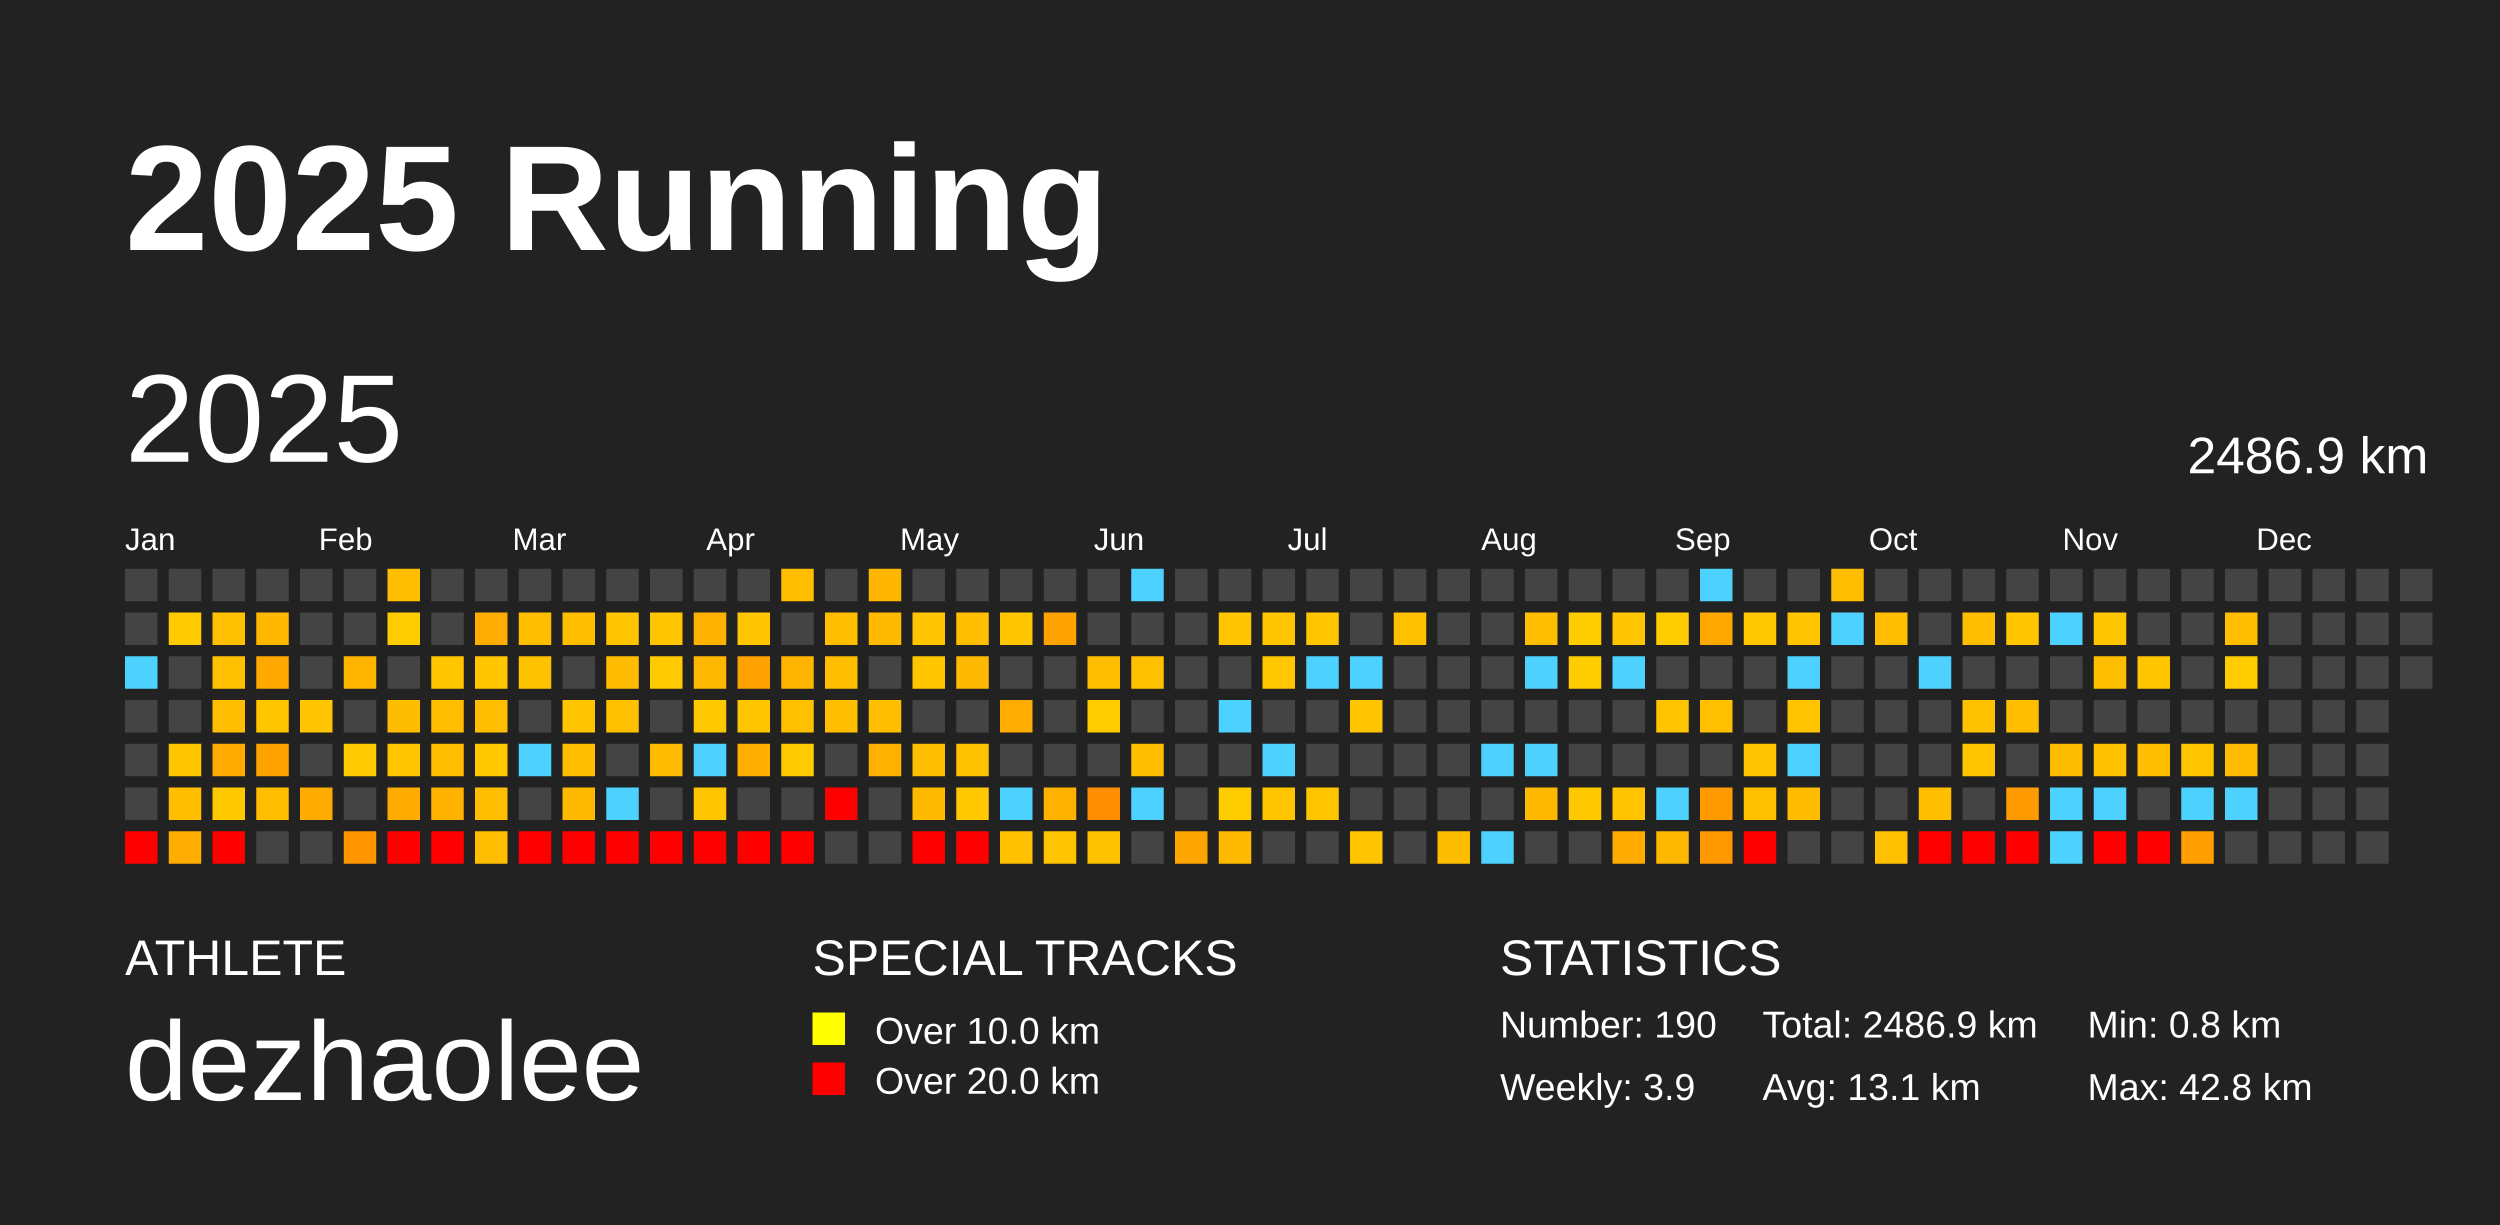
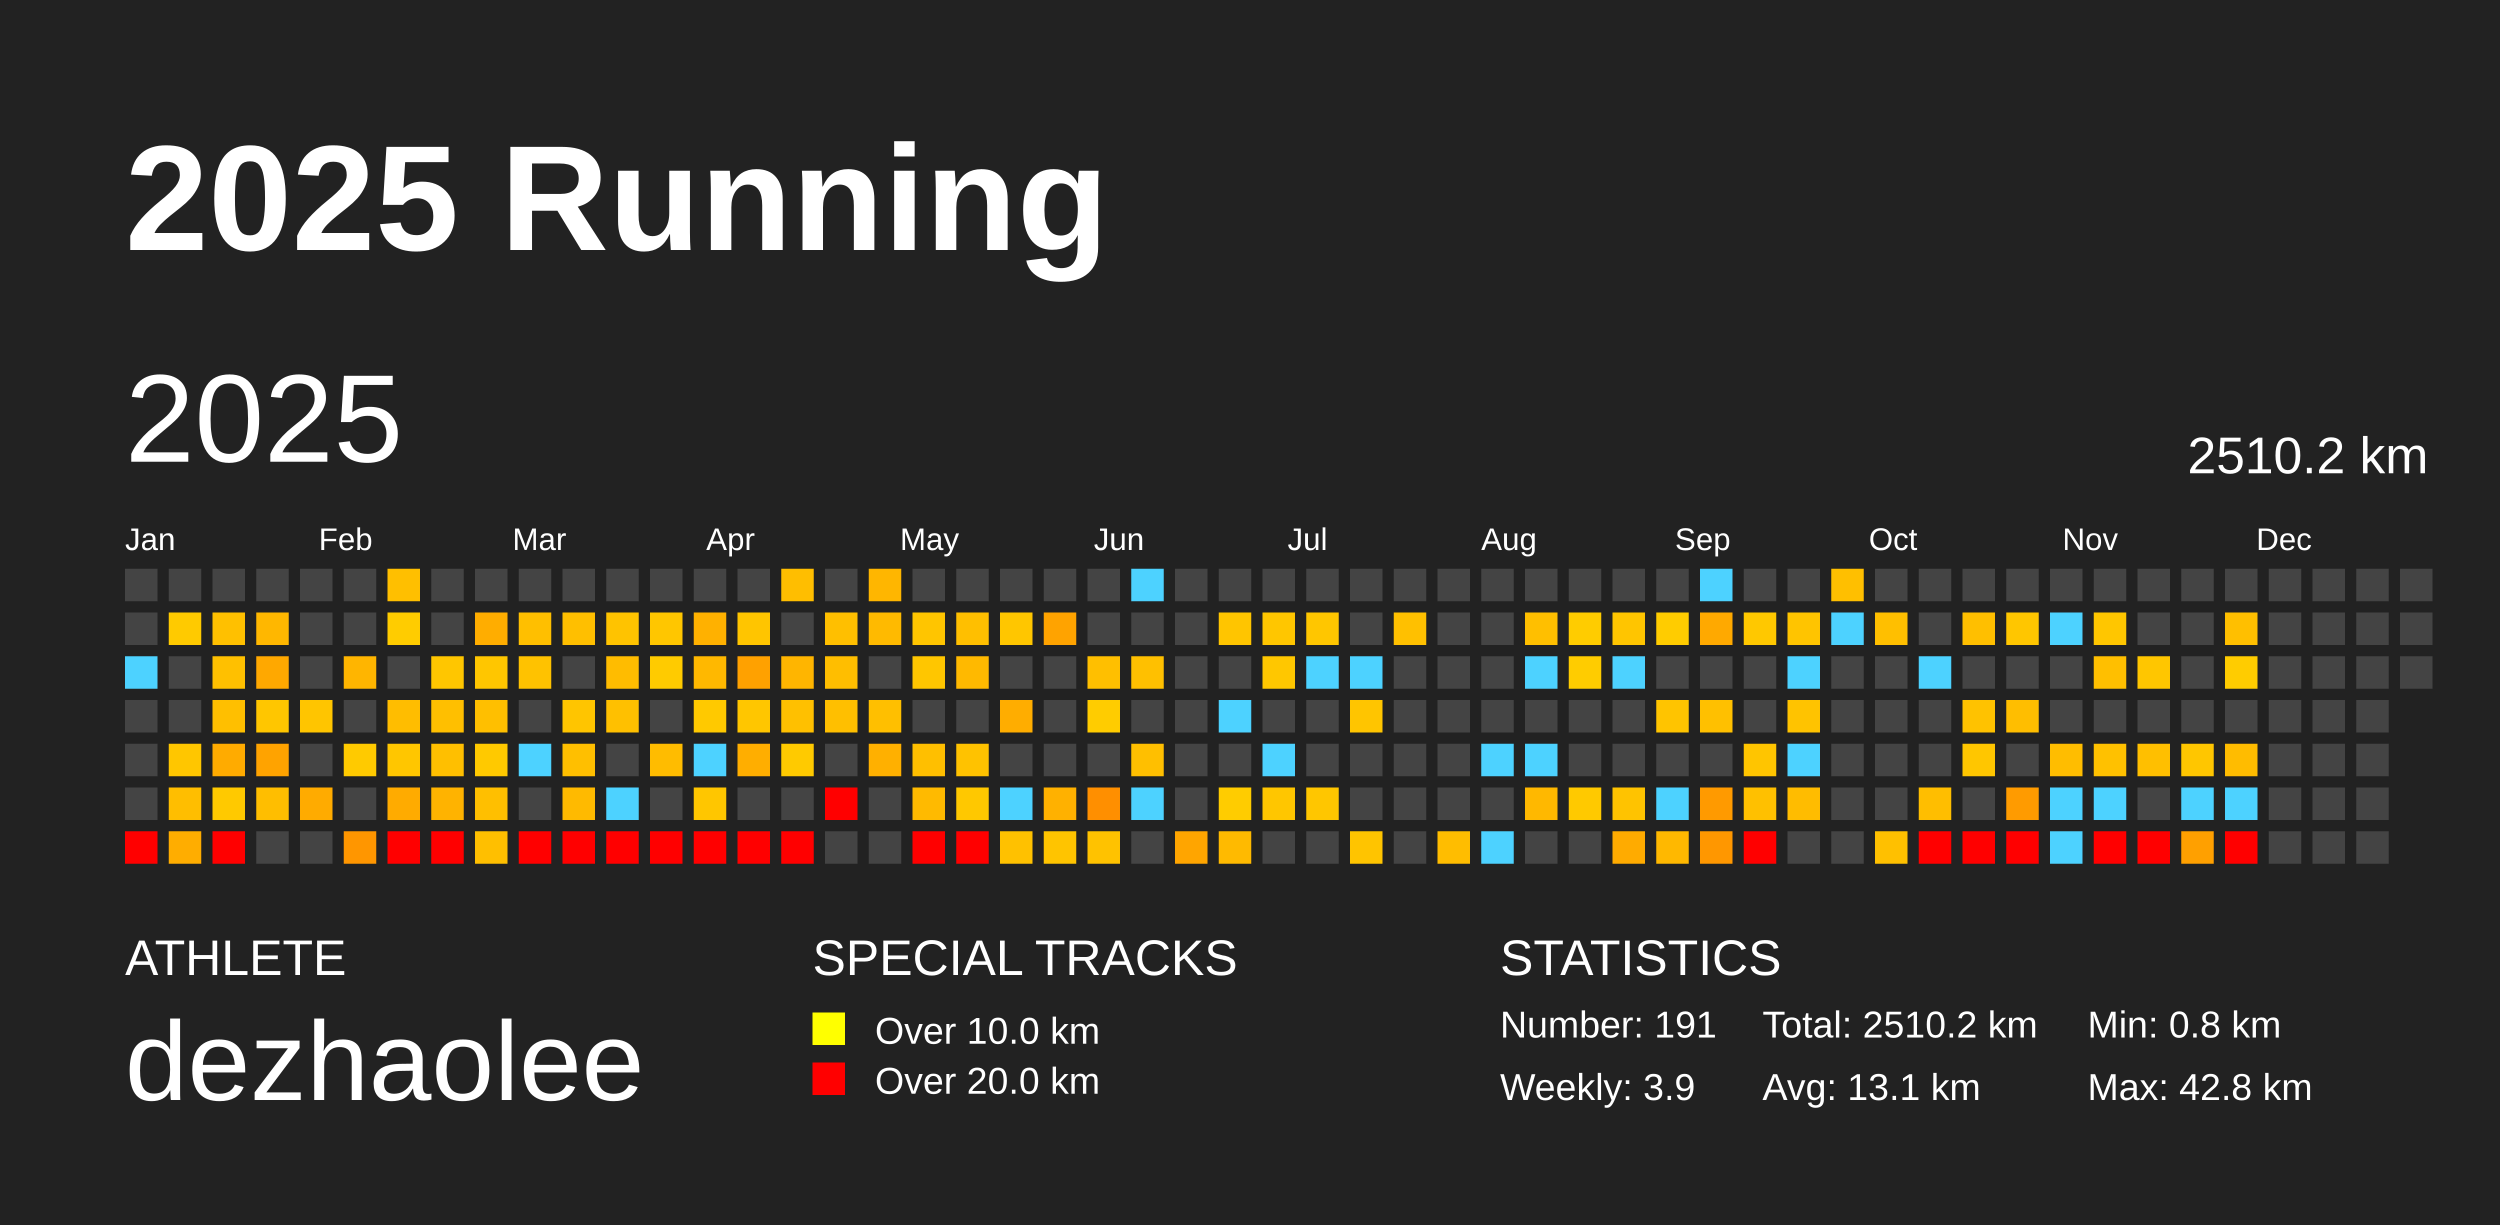
<svg xmlns="http://www.w3.org/2000/svg" baseProfile="full" height="98mm" version="1.1" viewBox="0,0,200,98" width="200mm">
  <defs />
  <rect fill="#222222" height="98" width="200" x="0" y="0" />
  <text fill="#FFFFFF" style="font-size:12px; font-family:Arial; font-weight:bold;" x="10" y="20">2025 Running</text>
  <text fill="#FFFFFF" style="font-size:4px; font-family:Arial" x="10" y="78">ATHLETE</text>
  <text fill="#FFFFFF" style="font-size:9px; font-family:Arial" x="10" y="88">dezhaolee</text>
  <text fill="#FFFFFF" style="font-size:4px; font-family:Arial" x="65" y="78">SPECIAL TRACKS</text>
  <rect fill="yellow" height="2.6" width="2.6" x="65" y="81" />
  <text fill="#FFFFFF" style="font-size:3px; font-family:Arial" x="70" y="83.5">Over 10.0 km</text>
  <rect fill="red" height="2.6" width="2.6" x="65" y="85" />
  <text fill="#FFFFFF" style="font-size:3px; font-family:Arial" x="70" y="87.5">Over 20.0 km</text>
  <text fill="#FFFFFF" style="font-size:4px; font-family:Arial" x="120" y="78">STATISTICS</text>
-   <text fill="#FFFFFF" style="font-size:3px; font-family:Arial" x="120" y="83">Number: 190</text>
+   <text fill="#FFFFFF" style="font-size:3px; font-family:Arial" x="120" y="83">Number: 191</text>
  <text fill="#FFFFFF" style="font-size:3px; font-family:Arial" x="120" y="88">Weekly: 3.9</text>
-   <text fill="#FFFFFF" style="font-size:3px; font-family:Arial" x="141" y="83">Total: 2486.9 km</text>
+   <text fill="#FFFFFF" style="font-size:3px; font-family:Arial" x="141" y="83">Total: 2510.2 km</text>
  <text fill="#FFFFFF" style="font-size:3px; font-family:Arial" x="141" y="88">Avg: 13.1 km</text>
  <text fill="#FFFFFF" style="font-size:3px; font-family:Arial" x="167" y="83">Min: 0.8 km</text>
  <text fill="#FFFFFF" style="font-size:3px; font-family:Arial" x="167" y="88">Max: 42.8 km</text>
  <text dominant-baseline="hanging" fill="#FFFFFF" style="font-size:10.0px; font-family:Arial;" x="10" y="30">2025</text>
-   <text dominant-baseline="hanging" fill="#FFFFFF" style="font-size:4.125px; font-family:Arial;" x="175" y="35">2486.9 km</text>
+   <text dominant-baseline="hanging" fill="#FFFFFF" style="font-size:4.125px; font-family:Arial;" x="175" y="35">2510.2 km</text>
  <text fill="#FFFFFF" style="font-size:2.5px; font-family:Arial" x="10.0" y="44">Jan</text>
  <text fill="#FFFFFF" style="font-size:2.5px; font-family:Arial" x="25.5" y="44">Feb</text>
  <text fill="#FFFFFF" style="font-size:2.5px; font-family:Arial" x="41.0" y="44">Mar</text>
  <text fill="#FFFFFF" style="font-size:2.5px; font-family:Arial" x="56.5" y="44">Apr</text>
  <text fill="#FFFFFF" style="font-size:2.5px; font-family:Arial" x="72.0" y="44">May</text>
  <text fill="#FFFFFF" style="font-size:2.5px; font-family:Arial" x="87.5" y="44">Jun</text>
  <text fill="#FFFFFF" style="font-size:2.5px; font-family:Arial" x="103.0" y="44">Jul</text>
  <text fill="#FFFFFF" style="font-size:2.5px; font-family:Arial" x="118.5" y="44">Aug</text>
  <text fill="#FFFFFF" style="font-size:2.5px; font-family:Arial" x="134.0" y="44">Sep</text>
  <text fill="#FFFFFF" style="font-size:2.5px; font-family:Arial" x="149.5" y="44">Oct</text>
  <text fill="#FFFFFF" style="font-size:2.5px; font-family:Arial" x="165.0" y="44">Nov</text>
  <text fill="#FFFFFF" style="font-size:2.5px; font-family:Arial" x="180.5" y="44">Dec</text>
  <rect fill="#444444" height="2.6" width="2.6" x="10.0" y="45.5" />
  <rect fill="#444444" height="2.6" width="2.6" x="10.0" y="49.0" />
  <rect fill="#4dd2ff" height="2.6" width="2.6" x="10.0" y="52.5" />
  <rect fill="#444444" height="2.6" width="2.6" x="10.0" y="56.0" />
  <rect fill="#444444" height="2.6" width="2.6" x="10.0" y="59.5" />
  <rect fill="#444444" height="2.6" width="2.6" x="10.0" y="63.0" />
  <rect fill="red" height="2.6" width="2.6" x="10.0" y="66.5" />
  <rect fill="#444444" height="2.6" width="2.6" x="13.5" y="45.5" />
  <rect fill="#ffca00" height="2.6" width="2.6" x="13.5" y="49.0" />
  <rect fill="#444444" height="2.6" width="2.6" x="13.5" y="52.5" />
  <rect fill="#444444" height="2.6" width="2.6" x="13.5" y="56.0" />
  <rect fill="#ffc600" height="2.6" width="2.6" x="13.5" y="59.5" />
  <rect fill="#ffbe00" height="2.6" width="2.6" x="13.5" y="63.0" />
  <rect fill="#ffad00" height="2.6" width="2.6" x="13.5" y="66.5" />
  <rect fill="#444444" height="2.6" width="2.6" x="17.0" y="45.5" />
  <rect fill="#ffc000" height="2.6" width="2.6" x="17.0" y="49.0" />
  <rect fill="#ffc000" height="2.6" width="2.6" x="17.0" y="52.5" />
  <rect fill="#ffbf00" height="2.6" width="2.6" x="17.0" y="56.0" />
  <rect fill="#ffab00" height="2.6" width="2.6" x="17.0" y="59.5" />
  <rect fill="#ffc900" height="2.6" width="2.6" x="17.0" y="63.0" />
  <rect fill="red" height="2.6" width="2.6" x="17.0" y="66.5" />
  <rect fill="#444444" height="2.6" width="2.6" x="20.5" y="45.5" />
  <rect fill="#ffb700" height="2.6" width="2.6" x="20.5" y="49.0" />
  <rect fill="#ffa800" height="2.6" width="2.6" x="20.5" y="52.5" />
  <rect fill="#ffc600" height="2.6" width="2.6" x="20.5" y="56.0" />
  <rect fill="#ffa300" height="2.6" width="2.6" x="20.5" y="59.5" />
  <rect fill="#ffbe00" height="2.6" width="2.6" x="20.5" y="63.0" />
  <rect fill="#444444" height="2.6" width="2.6" x="20.5" y="66.5" />
  <rect fill="#444444" height="2.6" width="2.6" x="24.0" y="45.5" />
  <rect fill="#444444" height="2.6" width="2.6" x="24.0" y="49.0" />
  <rect fill="#444444" height="2.6" width="2.6" x="24.0" y="52.5" />
  <rect fill="#ffc500" height="2.6" width="2.6" x="24.0" y="56.0" />
  <rect fill="#444444" height="2.6" width="2.6" x="24.0" y="59.5" />
  <rect fill="#ffab00" height="2.6" width="2.6" x="24.0" y="63.0" />
  <rect fill="#444444" height="2.6" width="2.6" x="24.0" y="66.5" />
  <rect fill="#444444" height="2.6" width="2.6" x="27.5" y="45.5" />
  <rect fill="#444444" height="2.6" width="2.6" x="27.5" y="49.0" />
  <rect fill="#ffb500" height="2.6" width="2.6" x="27.5" y="52.5" />
  <rect fill="#444444" height="2.6" width="2.6" x="27.5" y="56.0" />
  <rect fill="#ffca00" height="2.6" width="2.6" x="27.5" y="59.5" />
  <rect fill="#444444" height="2.6" width="2.6" x="27.5" y="63.0" />
  <rect fill="#ff9600" height="2.6" width="2.6" x="27.5" y="66.5" />
  <rect fill="#ffbf00" height="2.6" width="2.6" x="31.0" y="45.5" />
  <rect fill="#ffcc00" height="2.6" width="2.6" x="31.0" y="49.0" />
  <rect fill="#444444" height="2.6" width="2.6" x="31.0" y="52.5" />
  <rect fill="#ffbd00" height="2.6" width="2.6" x="31.0" y="56.0" />
  <rect fill="#ffc600" height="2.6" width="2.6" x="31.0" y="59.5" />
  <rect fill="#ffab00" height="2.6" width="2.6" x="31.0" y="63.0" />
  <rect fill="red" height="2.6" width="2.6" x="31.0" y="66.5" />
  <rect fill="#444444" height="2.6" width="2.6" x="34.5" y="45.5" />
  <rect fill="#444444" height="2.6" width="2.6" x="34.5" y="49.0" />
  <rect fill="#ffc600" height="2.6" width="2.6" x="34.5" y="52.5" />
  <rect fill="#ffbf00" height="2.6" width="2.6" x="34.5" y="56.0" />
  <rect fill="#ffbf00" height="2.6" width="2.6" x="34.5" y="59.5" />
  <rect fill="#ffb300" height="2.6" width="2.6" x="34.5" y="63.0" />
  <rect fill="red" height="2.6" width="2.6" x="34.5" y="66.5" />
  <rect fill="#444444" height="2.6" width="2.6" x="38.0" y="45.5" />
  <rect fill="#ffad00" height="2.6" width="2.6" x="38.0" y="49.0" />
  <rect fill="#ffc600" height="2.6" width="2.6" x="38.0" y="52.5" />
  <rect fill="#ffbf00" height="2.6" width="2.6" x="38.0" y="56.0" />
  <rect fill="#ffc900" height="2.6" width="2.6" x="38.0" y="59.5" />
  <rect fill="#ffbf00" height="2.6" width="2.6" x="38.0" y="63.0" />
  <rect fill="#ffbf00" height="2.6" width="2.6" x="38.0" y="66.5" />
  <rect fill="#444444" height="2.6" width="2.6" x="41.5" y="45.5" />
  <rect fill="#ffbf00" height="2.6" width="2.6" x="41.5" y="49.0" />
  <rect fill="#ffc200" height="2.6" width="2.6" x="41.5" y="52.5" />
  <rect fill="#444444" height="2.6" width="2.6" x="41.5" y="56.0" />
  <rect fill="#4dd2ff" height="2.6" width="2.6" x="41.5" y="59.5" />
  <rect fill="#444444" height="2.6" width="2.6" x="41.5" y="63.0" />
  <rect fill="red" height="2.6" width="2.6" x="41.5" y="66.5" />
  <rect fill="#444444" height="2.6" width="2.6" x="45.0" y="45.5" />
  <rect fill="#ffbf00" height="2.6" width="2.6" x="45.0" y="49.0" />
  <rect fill="#444444" height="2.6" width="2.6" x="45.0" y="52.5" />
  <rect fill="#ffc500" height="2.6" width="2.6" x="45.0" y="56.0" />
  <rect fill="#ffbf00" height="2.6" width="2.6" x="45.0" y="59.5" />
  <rect fill="#ffba00" height="2.6" width="2.6" x="45.0" y="63.0" />
  <rect fill="red" height="2.6" width="2.6" x="45.0" y="66.5" />
  <rect fill="#444444" height="2.6" width="2.6" x="48.5" y="45.5" />
  <rect fill="#ffc300" height="2.6" width="2.6" x="48.5" y="49.0" />
  <rect fill="#ffbc00" height="2.6" width="2.6" x="48.5" y="52.5" />
  <rect fill="#ffc000" height="2.6" width="2.6" x="48.5" y="56.0" />
  <rect fill="#444444" height="2.6" width="2.6" x="48.5" y="59.5" />
  <rect fill="#4dd2ff" height="2.6" width="2.6" x="48.5" y="63.0" />
  <rect fill="red" height="2.6" width="2.6" x="48.5" y="66.5" />
  <rect fill="#444444" height="2.6" width="2.6" x="52.0" y="45.5" />
  <rect fill="#ffc600" height="2.6" width="2.6" x="52.0" y="49.0" />
  <rect fill="#ffcb00" height="2.6" width="2.6" x="52.0" y="52.5" />
  <rect fill="#444444" height="2.6" width="2.6" x="52.0" y="56.0" />
  <rect fill="#ffbc00" height="2.6" width="2.6" x="52.0" y="59.5" />
  <rect fill="#444444" height="2.6" width="2.6" x="52.0" y="63.0" />
  <rect fill="red" height="2.6" width="2.6" x="52.0" y="66.5" />
  <rect fill="#444444" height="2.6" width="2.6" x="55.5" y="45.5" />
  <rect fill="#ffb100" height="2.6" width="2.6" x="55.5" y="49.0" />
  <rect fill="#ffb800" height="2.6" width="2.6" x="55.5" y="52.5" />
  <rect fill="#ffc900" height="2.6" width="2.6" x="55.5" y="56.0" />
  <rect fill="#4dd2ff" height="2.6" width="2.6" x="55.5" y="59.5" />
  <rect fill="#ffc600" height="2.6" width="2.6" x="55.5" y="63.0" />
  <rect fill="red" height="2.6" width="2.6" x="55.5" y="66.5" />
  <rect fill="#444444" height="2.6" width="2.6" x="59.0" y="45.5" />
  <rect fill="#ffc500" height="2.6" width="2.6" x="59.0" y="49.0" />
  <rect fill="#ffa100" height="2.6" width="2.6" x="59.0" y="52.5" />
  <rect fill="#ffc600" height="2.6" width="2.6" x="59.0" y="56.0" />
  <rect fill="#ffae00" height="2.6" width="2.6" x="59.0" y="59.5" />
  <rect fill="#444444" height="2.6" width="2.6" x="59.0" y="63.0" />
  <rect fill="red" height="2.6" width="2.6" x="59.0" y="66.5" />
  <rect fill="#ffbe00" height="2.6" width="2.6" x="62.5" y="45.5" />
  <rect fill="#444444" height="2.6" width="2.6" x="62.5" y="49.0" />
  <rect fill="#ffb500" height="2.6" width="2.6" x="62.5" y="52.5" />
  <rect fill="#ffc000" height="2.6" width="2.6" x="62.5" y="56.0" />
  <rect fill="#ffca00" height="2.6" width="2.6" x="62.5" y="59.5" />
  <rect fill="#444444" height="2.6" width="2.6" x="62.5" y="63.0" />
  <rect fill="red" height="2.6" width="2.6" x="62.5" y="66.5" />
  <rect fill="#444444" height="2.6" width="2.6" x="66.0" y="45.5" />
  <rect fill="#ffbf00" height="2.6" width="2.6" x="66.0" y="49.0" />
  <rect fill="#ffbe00" height="2.6" width="2.6" x="66.0" y="52.5" />
  <rect fill="#ffbf00" height="2.6" width="2.6" x="66.0" y="56.0" />
  <rect fill="#444444" height="2.6" width="2.6" x="66.0" y="59.5" />
  <rect fill="red" height="2.6" width="2.6" x="66.0" y="63.0" />
  <rect fill="#444444" height="2.6" width="2.6" x="66.0" y="66.5" />
  <rect fill="#ffb600" height="2.6" width="2.6" x="69.5" y="45.5" />
  <rect fill="#ffba00" height="2.6" width="2.6" x="69.5" y="49.0" />
  <rect fill="#444444" height="2.6" width="2.6" x="69.5" y="52.5" />
  <rect fill="#ffbf00" height="2.6" width="2.6" x="69.5" y="56.0" />
  <rect fill="#ffb000" height="2.6" width="2.6" x="69.5" y="59.5" />
  <rect fill="#444444" height="2.6" width="2.6" x="69.5" y="63.0" />
  <rect fill="#444444" height="2.6" width="2.6" x="69.5" y="66.5" />
  <rect fill="#444444" height="2.6" width="2.6" x="73.0" y="45.5" />
  <rect fill="#ffc500" height="2.6" width="2.6" x="73.0" y="49.0" />
  <rect fill="#ffc600" height="2.6" width="2.6" x="73.0" y="52.5" />
  <rect fill="#444444" height="2.6" width="2.6" x="73.0" y="56.0" />
  <rect fill="#ffbf00" height="2.6" width="2.6" x="73.0" y="59.5" />
  <rect fill="#ffba00" height="2.6" width="2.6" x="73.0" y="63.0" />
  <rect fill="red" height="2.6" width="2.6" x="73.0" y="66.5" />
  <rect fill="#444444" height="2.6" width="2.6" x="76.5" y="45.5" />
  <rect fill="#ffbf00" height="2.6" width="2.6" x="76.5" y="49.0" />
  <rect fill="#ffb900" height="2.6" width="2.6" x="76.5" y="52.5" />
  <rect fill="#444444" height="2.6" width="2.6" x="76.5" y="56.0" />
  <rect fill="#ffc200" height="2.6" width="2.6" x="76.5" y="59.5" />
  <rect fill="#ffc800" height="2.6" width="2.6" x="76.5" y="63.0" />
  <rect fill="red" height="2.6" width="2.6" x="76.5" y="66.5" />
  <rect fill="#444444" height="2.6" width="2.6" x="80.0" y="45.5" />
  <rect fill="#ffc600" height="2.6" width="2.6" x="80.0" y="49.0" />
  <rect fill="#444444" height="2.6" width="2.6" x="80.0" y="52.5" />
  <rect fill="#ffad00" height="2.6" width="2.6" x="80.0" y="56.0" />
  <rect fill="#444444" height="2.6" width="2.6" x="80.0" y="59.5" />
  <rect fill="#4dd2ff" height="2.6" width="2.6" x="80.0" y="63.0" />
  <rect fill="#ffc100" height="2.6" width="2.6" x="80.0" y="66.5" />
  <rect fill="#444444" height="2.6" width="2.6" x="83.5" y="45.5" />
  <rect fill="#ffa300" height="2.6" width="2.6" x="83.5" y="49.0" />
  <rect fill="#444444" height="2.6" width="2.6" x="83.5" y="52.5" />
  <rect fill="#444444" height="2.6" width="2.6" x="83.5" y="56.0" />
  <rect fill="#444444" height="2.6" width="2.6" x="83.5" y="59.5" />
  <rect fill="#ffb100" height="2.6" width="2.6" x="83.5" y="63.0" />
  <rect fill="#ffc400" height="2.6" width="2.6" x="83.5" y="66.5" />
  <rect fill="#444444" height="2.6" width="2.6" x="87.0" y="45.5" />
  <rect fill="#444444" height="2.6" width="2.6" x="87.0" y="49.0" />
  <rect fill="#ffbf00" height="2.6" width="2.6" x="87.0" y="52.5" />
  <rect fill="#ffcc00" height="2.6" width="2.6" x="87.0" y="56.0" />
  <rect fill="#444444" height="2.6" width="2.6" x="87.0" y="59.5" />
  <rect fill="#ff8f00" height="2.6" width="2.6" x="87.0" y="63.0" />
  <rect fill="#ffc200" height="2.6" width="2.6" x="87.0" y="66.5" />
  <rect fill="#4dd2ff" height="2.6" width="2.6" x="90.5" y="45.5" />
  <rect fill="#444444" height="2.6" width="2.6" x="90.5" y="49.0" />
  <rect fill="#ffc000" height="2.6" width="2.6" x="90.5" y="52.5" />
  <rect fill="#444444" height="2.6" width="2.6" x="90.5" y="56.0" />
  <rect fill="#ffbf00" height="2.6" width="2.6" x="90.5" y="59.5" />
  <rect fill="#4dd2ff" height="2.6" width="2.6" x="90.5" y="63.0" />
  <rect fill="#444444" height="2.6" width="2.6" x="90.5" y="66.5" />
  <rect fill="#444444" height="2.6" width="2.6" x="94.0" y="45.5" />
  <rect fill="#444444" height="2.6" width="2.6" x="94.0" y="49.0" />
  <rect fill="#444444" height="2.6" width="2.6" x="94.0" y="52.5" />
  <rect fill="#444444" height="2.6" width="2.6" x="94.0" y="56.0" />
  <rect fill="#444444" height="2.6" width="2.6" x="94.0" y="59.5" />
  <rect fill="#444444" height="2.6" width="2.6" x="94.0" y="63.0" />
  <rect fill="#ffa500" height="2.6" width="2.6" x="94.0" y="66.5" />
  <rect fill="#444444" height="2.6" width="2.6" x="97.5" y="45.5" />
  <rect fill="#ffc500" height="2.6" width="2.6" x="97.5" y="49.0" />
  <rect fill="#444444" height="2.6" width="2.6" x="97.5" y="52.5" />
  <rect fill="#4dd2ff" height="2.6" width="2.6" x="97.5" y="56.0" />
  <rect fill="#444444" height="2.6" width="2.6" x="97.5" y="59.5" />
  <rect fill="#ffcc00" height="2.6" width="2.6" x="97.5" y="63.0" />
  <rect fill="#ffba00" height="2.6" width="2.6" x="97.5" y="66.5" />
  <rect fill="#444444" height="2.6" width="2.6" x="101.0" y="45.5" />
  <rect fill="#ffc600" height="2.6" width="2.6" x="101.0" y="49.0" />
  <rect fill="#ffc700" height="2.6" width="2.6" x="101.0" y="52.5" />
  <rect fill="#444444" height="2.6" width="2.6" x="101.0" y="56.0" />
  <rect fill="#4dd2ff" height="2.6" width="2.6" x="101.0" y="59.5" />
  <rect fill="#ffc600" height="2.6" width="2.6" x="101.0" y="63.0" />
  <rect fill="#444444" height="2.6" width="2.6" x="101.0" y="66.5" />
  <rect fill="#444444" height="2.6" width="2.6" x="104.5" y="45.5" />
  <rect fill="#ffc600" height="2.6" width="2.6" x="104.5" y="49.0" />
  <rect fill="#4dd2ff" height="2.6" width="2.6" x="104.5" y="52.5" />
  <rect fill="#444444" height="2.6" width="2.6" x="104.5" y="56.0" />
  <rect fill="#444444" height="2.6" width="2.6" x="104.5" y="59.5" />
  <rect fill="#ffc600" height="2.6" width="2.6" x="104.5" y="63.0" />
  <rect fill="#444444" height="2.6" width="2.6" x="104.5" y="66.5" />
  <rect fill="#444444" height="2.6" width="2.6" x="108.0" y="45.5" />
  <rect fill="#444444" height="2.6" width="2.6" x="108.0" y="49.0" />
  <rect fill="#4dd2ff" height="2.6" width="2.6" x="108.0" y="52.5" />
  <rect fill="#ffc500" height="2.6" width="2.6" x="108.0" y="56.0" />
  <rect fill="#444444" height="2.6" width="2.6" x="108.0" y="59.5" />
  <rect fill="#444444" height="2.6" width="2.6" x="108.0" y="63.0" />
  <rect fill="#ffc400" height="2.6" width="2.6" x="108.0" y="66.5" />
  <rect fill="#444444" height="2.6" width="2.6" x="111.5" y="45.5" />
  <rect fill="#ffc000" height="2.6" width="2.6" x="111.5" y="49.0" />
  <rect fill="#444444" height="2.6" width="2.6" x="111.5" y="52.5" />
  <rect fill="#444444" height="2.6" width="2.6" x="111.5" y="56.0" />
  <rect fill="#444444" height="2.6" width="2.6" x="111.5" y="59.5" />
  <rect fill="#444444" height="2.6" width="2.6" x="111.5" y="63.0" />
  <rect fill="#444444" height="2.6" width="2.6" x="111.5" y="66.5" />
  <rect fill="#444444" height="2.6" width="2.6" x="115.0" y="45.5" />
  <rect fill="#444444" height="2.6" width="2.6" x="115.0" y="49.0" />
  <rect fill="#444444" height="2.6" width="2.6" x="115.0" y="52.5" />
  <rect fill="#444444" height="2.6" width="2.6" x="115.0" y="56.0" />
  <rect fill="#444444" height="2.6" width="2.6" x="115.0" y="59.5" />
  <rect fill="#444444" height="2.6" width="2.6" x="115.0" y="63.0" />
  <rect fill="#ffbd00" height="2.6" width="2.6" x="115.0" y="66.5" />
  <rect fill="#444444" height="2.6" width="2.6" x="118.5" y="45.5" />
  <rect fill="#444444" height="2.6" width="2.6" x="118.5" y="49.0" />
  <rect fill="#444444" height="2.6" width="2.6" x="118.5" y="52.5" />
  <rect fill="#444444" height="2.6" width="2.6" x="118.5" y="56.0" />
  <rect fill="#4dd2ff" height="2.6" width="2.6" x="118.5" y="59.5" />
  <rect fill="#444444" height="2.6" width="2.6" x="118.5" y="63.0" />
  <rect fill="#4dd2ff" height="2.6" width="2.6" x="118.5" y="66.5" />
  <rect fill="#444444" height="2.6" width="2.6" x="122.0" y="45.5" />
  <rect fill="#ffbf00" height="2.6" width="2.6" x="122.0" y="49.0" />
  <rect fill="#4dd2ff" height="2.6" width="2.6" x="122.0" y="52.5" />
  <rect fill="#444444" height="2.6" width="2.6" x="122.0" y="56.0" />
  <rect fill="#4dd2ff" height="2.6" width="2.6" x="122.0" y="59.5" />
  <rect fill="#ffb800" height="2.6" width="2.6" x="122.0" y="63.0" />
  <rect fill="#444444" height="2.6" width="2.6" x="122.0" y="66.5" />
  <rect fill="#444444" height="2.6" width="2.6" x="125.5" y="45.5" />
  <rect fill="#ffcc00" height="2.6" width="2.6" x="125.5" y="49.0" />
  <rect fill="#ffcc00" height="2.6" width="2.6" x="125.5" y="52.5" />
  <rect fill="#444444" height="2.6" width="2.6" x="125.5" y="56.0" />
  <rect fill="#444444" height="2.6" width="2.6" x="125.5" y="59.5" />
  <rect fill="#ffc900" height="2.6" width="2.6" x="125.5" y="63.0" />
  <rect fill="#444444" height="2.6" width="2.6" x="125.5" y="66.5" />
  <rect fill="#444444" height="2.6" width="2.6" x="129.0" y="45.5" />
  <rect fill="#ffc500" height="2.6" width="2.6" x="129.0" y="49.0" />
  <rect fill="#4dd2ff" height="2.6" width="2.6" x="129.0" y="52.5" />
  <rect fill="#444444" height="2.6" width="2.6" x="129.0" y="56.0" />
  <rect fill="#444444" height="2.6" width="2.6" x="129.0" y="59.5" />
  <rect fill="#ffc300" height="2.6" width="2.6" x="129.0" y="63.0" />
  <rect fill="#ffab00" height="2.6" width="2.6" x="129.0" y="66.5" />
  <rect fill="#444444" height="2.6" width="2.6" x="132.5" y="45.5" />
  <rect fill="#ffcc00" height="2.6" width="2.6" x="132.5" y="49.0" />
  <rect fill="#444444" height="2.6" width="2.6" x="132.5" y="52.5" />
  <rect fill="#ffc400" height="2.6" width="2.6" x="132.5" y="56.0" />
  <rect fill="#444444" height="2.6" width="2.6" x="132.5" y="59.5" />
  <rect fill="#4dd2ff" height="2.6" width="2.6" x="132.5" y="63.0" />
  <rect fill="#ffb800" height="2.6" width="2.6" x="132.5" y="66.5" />
  <rect fill="#4dd2ff" height="2.6" width="2.6" x="136.0" y="45.5" />
  <rect fill="#ffa900" height="2.6" width="2.6" x="136.0" y="49.0" />
  <rect fill="#444444" height="2.6" width="2.6" x="136.0" y="52.5" />
  <rect fill="#ffc000" height="2.6" width="2.6" x="136.0" y="56.0" />
  <rect fill="#444444" height="2.6" width="2.6" x="136.0" y="59.5" />
  <rect fill="#ff9a00" height="2.6" width="2.6" x="136.0" y="63.0" />
  <rect fill="#ff9700" height="2.6" width="2.6" x="136.0" y="66.5" />
  <rect fill="#444444" height="2.6" width="2.6" x="139.5" y="45.5" />
  <rect fill="#ffc800" height="2.6" width="2.6" x="139.5" y="49.0" />
  <rect fill="#444444" height="2.6" width="2.6" x="139.5" y="52.5" />
  <rect fill="#444444" height="2.6" width="2.6" x="139.5" y="56.0" />
  <rect fill="#ffc500" height="2.6" width="2.6" x="139.5" y="59.5" />
  <rect fill="#ffc000" height="2.6" width="2.6" x="139.5" y="63.0" />
  <rect fill="red" height="2.6" width="2.6" x="139.5" y="66.5" />
  <rect fill="#444444" height="2.6" width="2.6" x="143.0" y="45.5" />
  <rect fill="#ffc400" height="2.6" width="2.6" x="143.0" y="49.0" />
  <rect fill="#4dd2ff" height="2.6" width="2.6" x="143.0" y="52.5" />
  <rect fill="#ffc300" height="2.6" width="2.6" x="143.0" y="56.0" />
  <rect fill="#4dd2ff" height="2.6" width="2.6" x="143.0" y="59.5" />
  <rect fill="#ffbc00" height="2.6" width="2.6" x="143.0" y="63.0" />
  <rect fill="#444444" height="2.6" width="2.6" x="143.0" y="66.5" />
  <rect fill="#ffbf00" height="2.6" width="2.6" x="146.5" y="45.5" />
  <rect fill="#4dd2ff" height="2.6" width="2.6" x="146.5" y="49.0" />
  <rect fill="#444444" height="2.6" width="2.6" x="146.5" y="52.5" />
  <rect fill="#444444" height="2.6" width="2.6" x="146.5" y="56.0" />
  <rect fill="#444444" height="2.6" width="2.6" x="146.5" y="59.5" />
  <rect fill="#444444" height="2.6" width="2.6" x="146.5" y="63.0" />
  <rect fill="#444444" height="2.6" width="2.6" x="146.5" y="66.5" />
  <rect fill="#444444" height="2.6" width="2.6" x="150.0" y="45.5" />
  <rect fill="#ffbf00" height="2.6" width="2.6" x="150.0" y="49.0" />
  <rect fill="#444444" height="2.6" width="2.6" x="150.0" y="52.5" />
  <rect fill="#444444" height="2.6" width="2.6" x="150.0" y="56.0" />
  <rect fill="#444444" height="2.6" width="2.6" x="150.0" y="59.5" />
  <rect fill="#444444" height="2.6" width="2.6" x="150.0" y="63.0" />
  <rect fill="#ffc000" height="2.6" width="2.6" x="150.0" y="66.5" />
  <rect fill="#444444" height="2.6" width="2.6" x="153.5" y="45.5" />
  <rect fill="#444444" height="2.6" width="2.6" x="153.5" y="49.0" />
  <rect fill="#4dd2ff" height="2.6" width="2.6" x="153.5" y="52.5" />
  <rect fill="#444444" height="2.6" width="2.6" x="153.5" y="56.0" />
  <rect fill="#444444" height="2.6" width="2.6" x="153.5" y="59.5" />
  <rect fill="#ffbe00" height="2.6" width="2.6" x="153.5" y="63.0" />
  <rect fill="red" height="2.6" width="2.6" x="153.5" y="66.5" />
  <rect fill="#444444" height="2.6" width="2.6" x="157.0" y="45.5" />
  <rect fill="#ffbf00" height="2.6" width="2.6" x="157.0" y="49.0" />
  <rect fill="#444444" height="2.6" width="2.6" x="157.0" y="52.5" />
  <rect fill="#ffc200" height="2.6" width="2.6" x="157.0" y="56.0" />
  <rect fill="#ffc600" height="2.6" width="2.6" x="157.0" y="59.5" />
  <rect fill="#444444" height="2.6" width="2.6" x="157.0" y="63.0" />
  <rect fill="red" height="2.6" width="2.6" x="157.0" y="66.5" />
  <rect fill="#444444" height="2.6" width="2.6" x="160.5" y="45.5" />
  <rect fill="#ffc600" height="2.6" width="2.6" x="160.5" y="49.0" />
  <rect fill="#444444" height="2.6" width="2.6" x="160.5" y="52.5" />
  <rect fill="#ffbe00" height="2.6" width="2.6" x="160.5" y="56.0" />
  <rect fill="#444444" height="2.6" width="2.6" x="160.5" y="59.5" />
  <rect fill="#ff9b00" height="2.6" width="2.6" x="160.5" y="63.0" />
  <rect fill="red" height="2.6" width="2.6" x="160.5" y="66.5" />
  <rect fill="#444444" height="2.6" width="2.6" x="164.0" y="45.5" />
  <rect fill="#4dd2ff" height="2.6" width="2.6" x="164.0" y="49.0" />
  <rect fill="#444444" height="2.6" width="2.6" x="164.0" y="52.5" />
  <rect fill="#444444" height="2.6" width="2.6" x="164.0" y="56.0" />
  <rect fill="#ffbd00" height="2.6" width="2.6" x="164.0" y="59.5" />
  <rect fill="#4dd2ff" height="2.6" width="2.6" x="164.0" y="63.0" />
  <rect fill="#4dd2ff" height="2.6" width="2.6" x="164.0" y="66.5" />
  <rect fill="#444444" height="2.6" width="2.6" x="167.5" y="45.5" />
  <rect fill="#ffc600" height="2.6" width="2.6" x="167.5" y="49.0" />
  <rect fill="#ffbf00" height="2.6" width="2.6" x="167.5" y="52.5" />
  <rect fill="#444444" height="2.6" width="2.6" x="167.5" y="56.0" />
  <rect fill="#ffc100" height="2.6" width="2.6" x="167.5" y="59.5" />
  <rect fill="#4dd2ff" height="2.6" width="2.6" x="167.5" y="63.0" />
  <rect fill="red" height="2.6" width="2.6" x="167.5" y="66.5" />
  <rect fill="#444444" height="2.6" width="2.6" x="171.0" y="45.5" />
  <rect fill="#444444" height="2.6" width="2.6" x="171.0" y="49.0" />
  <rect fill="#ffc600" height="2.6" width="2.6" x="171.0" y="52.5" />
  <rect fill="#444444" height="2.6" width="2.6" x="171.0" y="56.0" />
  <rect fill="#ffbf00" height="2.6" width="2.6" x="171.0" y="59.5" />
  <rect fill="#444444" height="2.6" width="2.6" x="171.0" y="63.0" />
  <rect fill="red" height="2.6" width="2.6" x="171.0" y="66.5" />
  <rect fill="#444444" height="2.6" width="2.6" x="174.5" y="45.5" />
  <rect fill="#444444" height="2.6" width="2.6" x="174.5" y="49.0" />
  <rect fill="#444444" height="2.6" width="2.6" x="174.5" y="52.5" />
  <rect fill="#444444" height="2.6" width="2.6" x="174.5" y="56.0" />
  <rect fill="#ffc600" height="2.6" width="2.6" x="174.5" y="59.5" />
  <rect fill="#4dd2ff" height="2.6" width="2.6" x="174.5" y="63.0" />
  <rect fill="#ffa000" height="2.6" width="2.6" x="174.5" y="66.5" />
  <rect fill="#444444" height="2.6" width="2.6" x="178.0" y="45.5" />
  <rect fill="#ffbf00" height="2.6" width="2.6" x="178.0" y="49.0" />
  <rect fill="#ffcc00" height="2.6" width="2.6" x="178.0" y="52.5" />
  <rect fill="#444444" height="2.6" width="2.6" x="178.0" y="56.0" />
  <rect fill="#ffbc00" height="2.6" width="2.6" x="178.0" y="59.5" />
  <rect fill="#4dd2ff" height="2.6" width="2.6" x="178.0" y="63.0" />
-   <rect fill="#444444" height="2.6" width="2.6" x="178.0" y="66.5" />
+   <rect fill="red" height="2.6" width="2.6" x="178.0" y="66.5" />
  <rect fill="#444444" height="2.6" width="2.6" x="181.5" y="45.5" />
  <rect fill="#444444" height="2.6" width="2.6" x="181.5" y="49.0" />
  <rect fill="#444444" height="2.6" width="2.6" x="181.5" y="52.5" />
  <rect fill="#444444" height="2.6" width="2.6" x="181.5" y="56.0" />
  <rect fill="#444444" height="2.6" width="2.6" x="181.5" y="59.5" />
  <rect fill="#444444" height="2.6" width="2.6" x="181.5" y="63.0" />
  <rect fill="#444444" height="2.6" width="2.6" x="181.5" y="66.5" />
  <rect fill="#444444" height="2.6" width="2.6" x="185.0" y="45.5" />
  <rect fill="#444444" height="2.6" width="2.6" x="185.0" y="49.0" />
  <rect fill="#444444" height="2.6" width="2.6" x="185.0" y="52.5" />
  <rect fill="#444444" height="2.6" width="2.6" x="185.0" y="56.0" />
  <rect fill="#444444" height="2.6" width="2.6" x="185.0" y="59.5" />
  <rect fill="#444444" height="2.6" width="2.6" x="185.0" y="63.0" />
  <rect fill="#444444" height="2.6" width="2.6" x="185.0" y="66.5" />
  <rect fill="#444444" height="2.6" width="2.6" x="188.5" y="45.5" />
  <rect fill="#444444" height="2.6" width="2.6" x="188.5" y="49.0" />
  <rect fill="#444444" height="2.6" width="2.6" x="188.5" y="52.5" />
  <rect fill="#444444" height="2.6" width="2.6" x="188.5" y="56.0" />
  <rect fill="#444444" height="2.6" width="2.6" x="188.5" y="59.5" />
  <rect fill="#444444" height="2.6" width="2.6" x="188.5" y="63.0" />
  <rect fill="#444444" height="2.6" width="2.6" x="188.5" y="66.5" />
  <rect fill="#444444" height="2.6" width="2.6" x="192.0" y="45.5" />
  <rect fill="#444444" height="2.6" width="2.6" x="192.0" y="49.0" />
  <rect fill="#444444" height="2.6" width="2.6" x="192.0" y="52.5" />
</svg>
